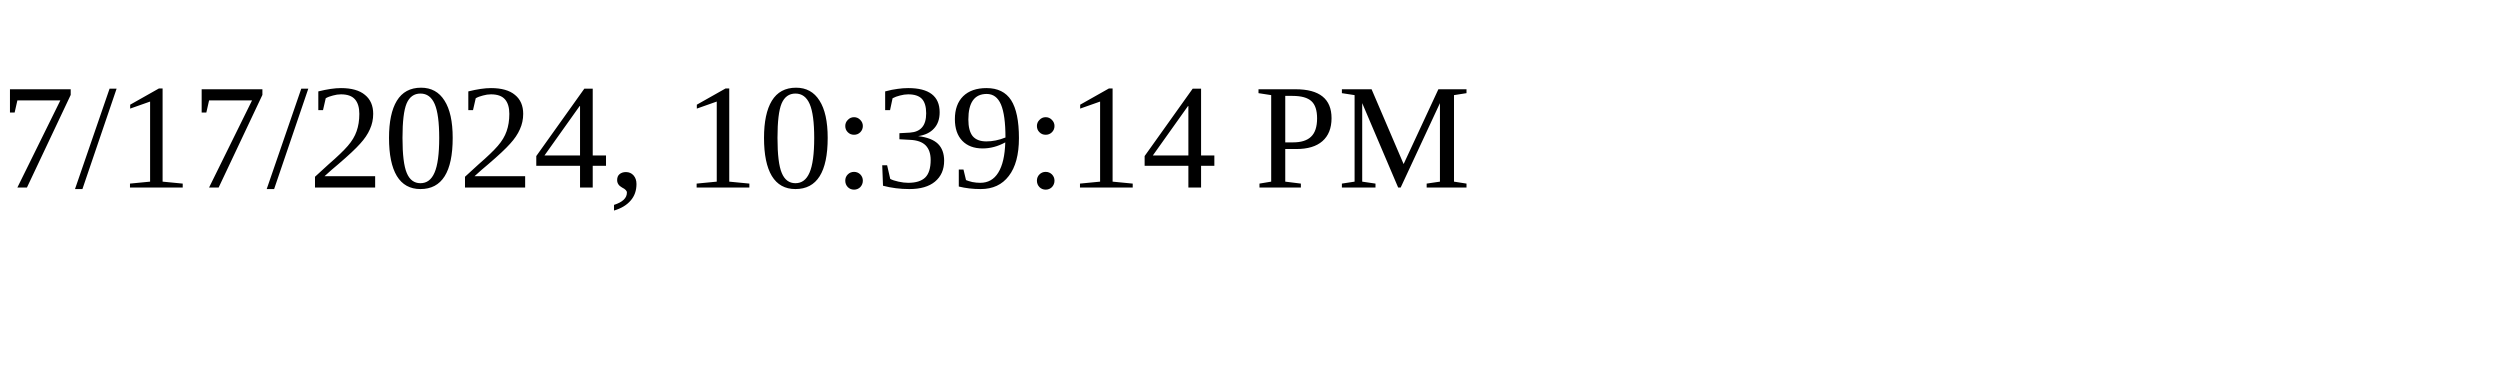
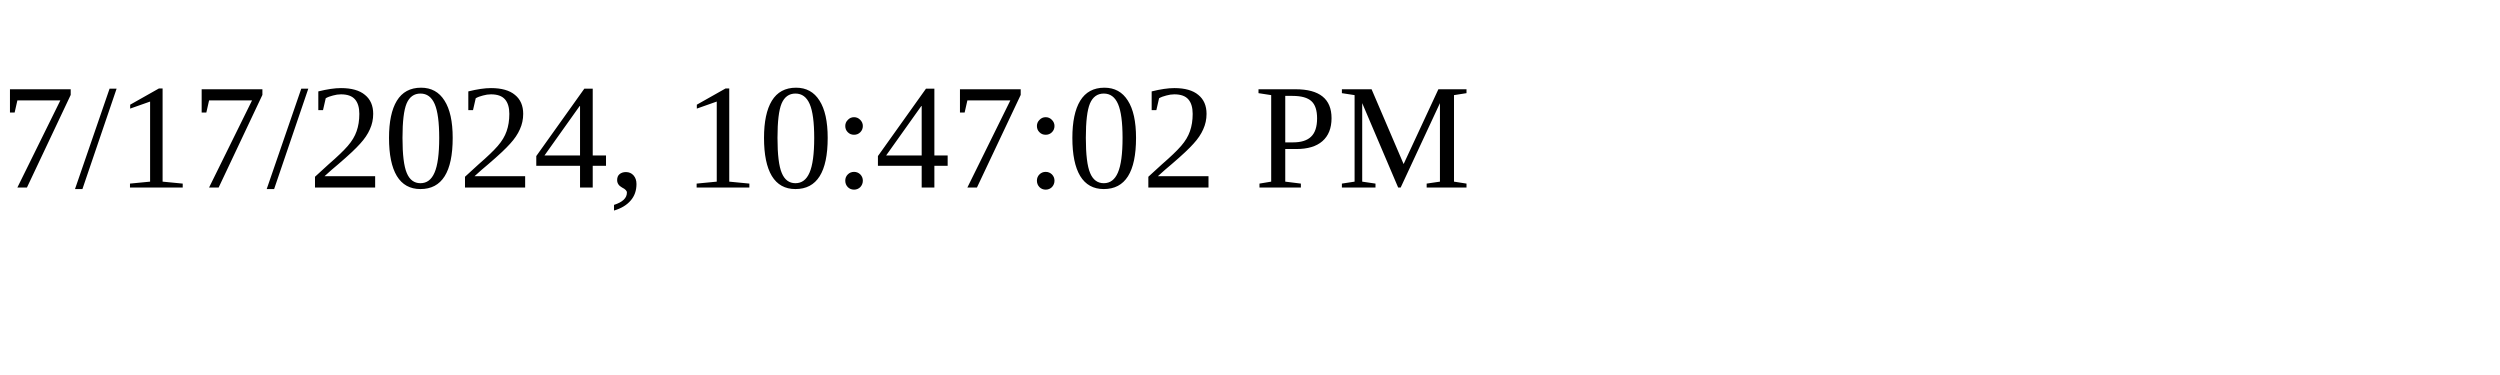
<svg xmlns="http://www.w3.org/2000/svg" height="30" width="200">
-   <text x="0" y="15">7/17/2024, 10:39:14 PM</text>
+   <text x="0" y="15">7/17/2024, 10:47:02 PM</text>
</svg>
